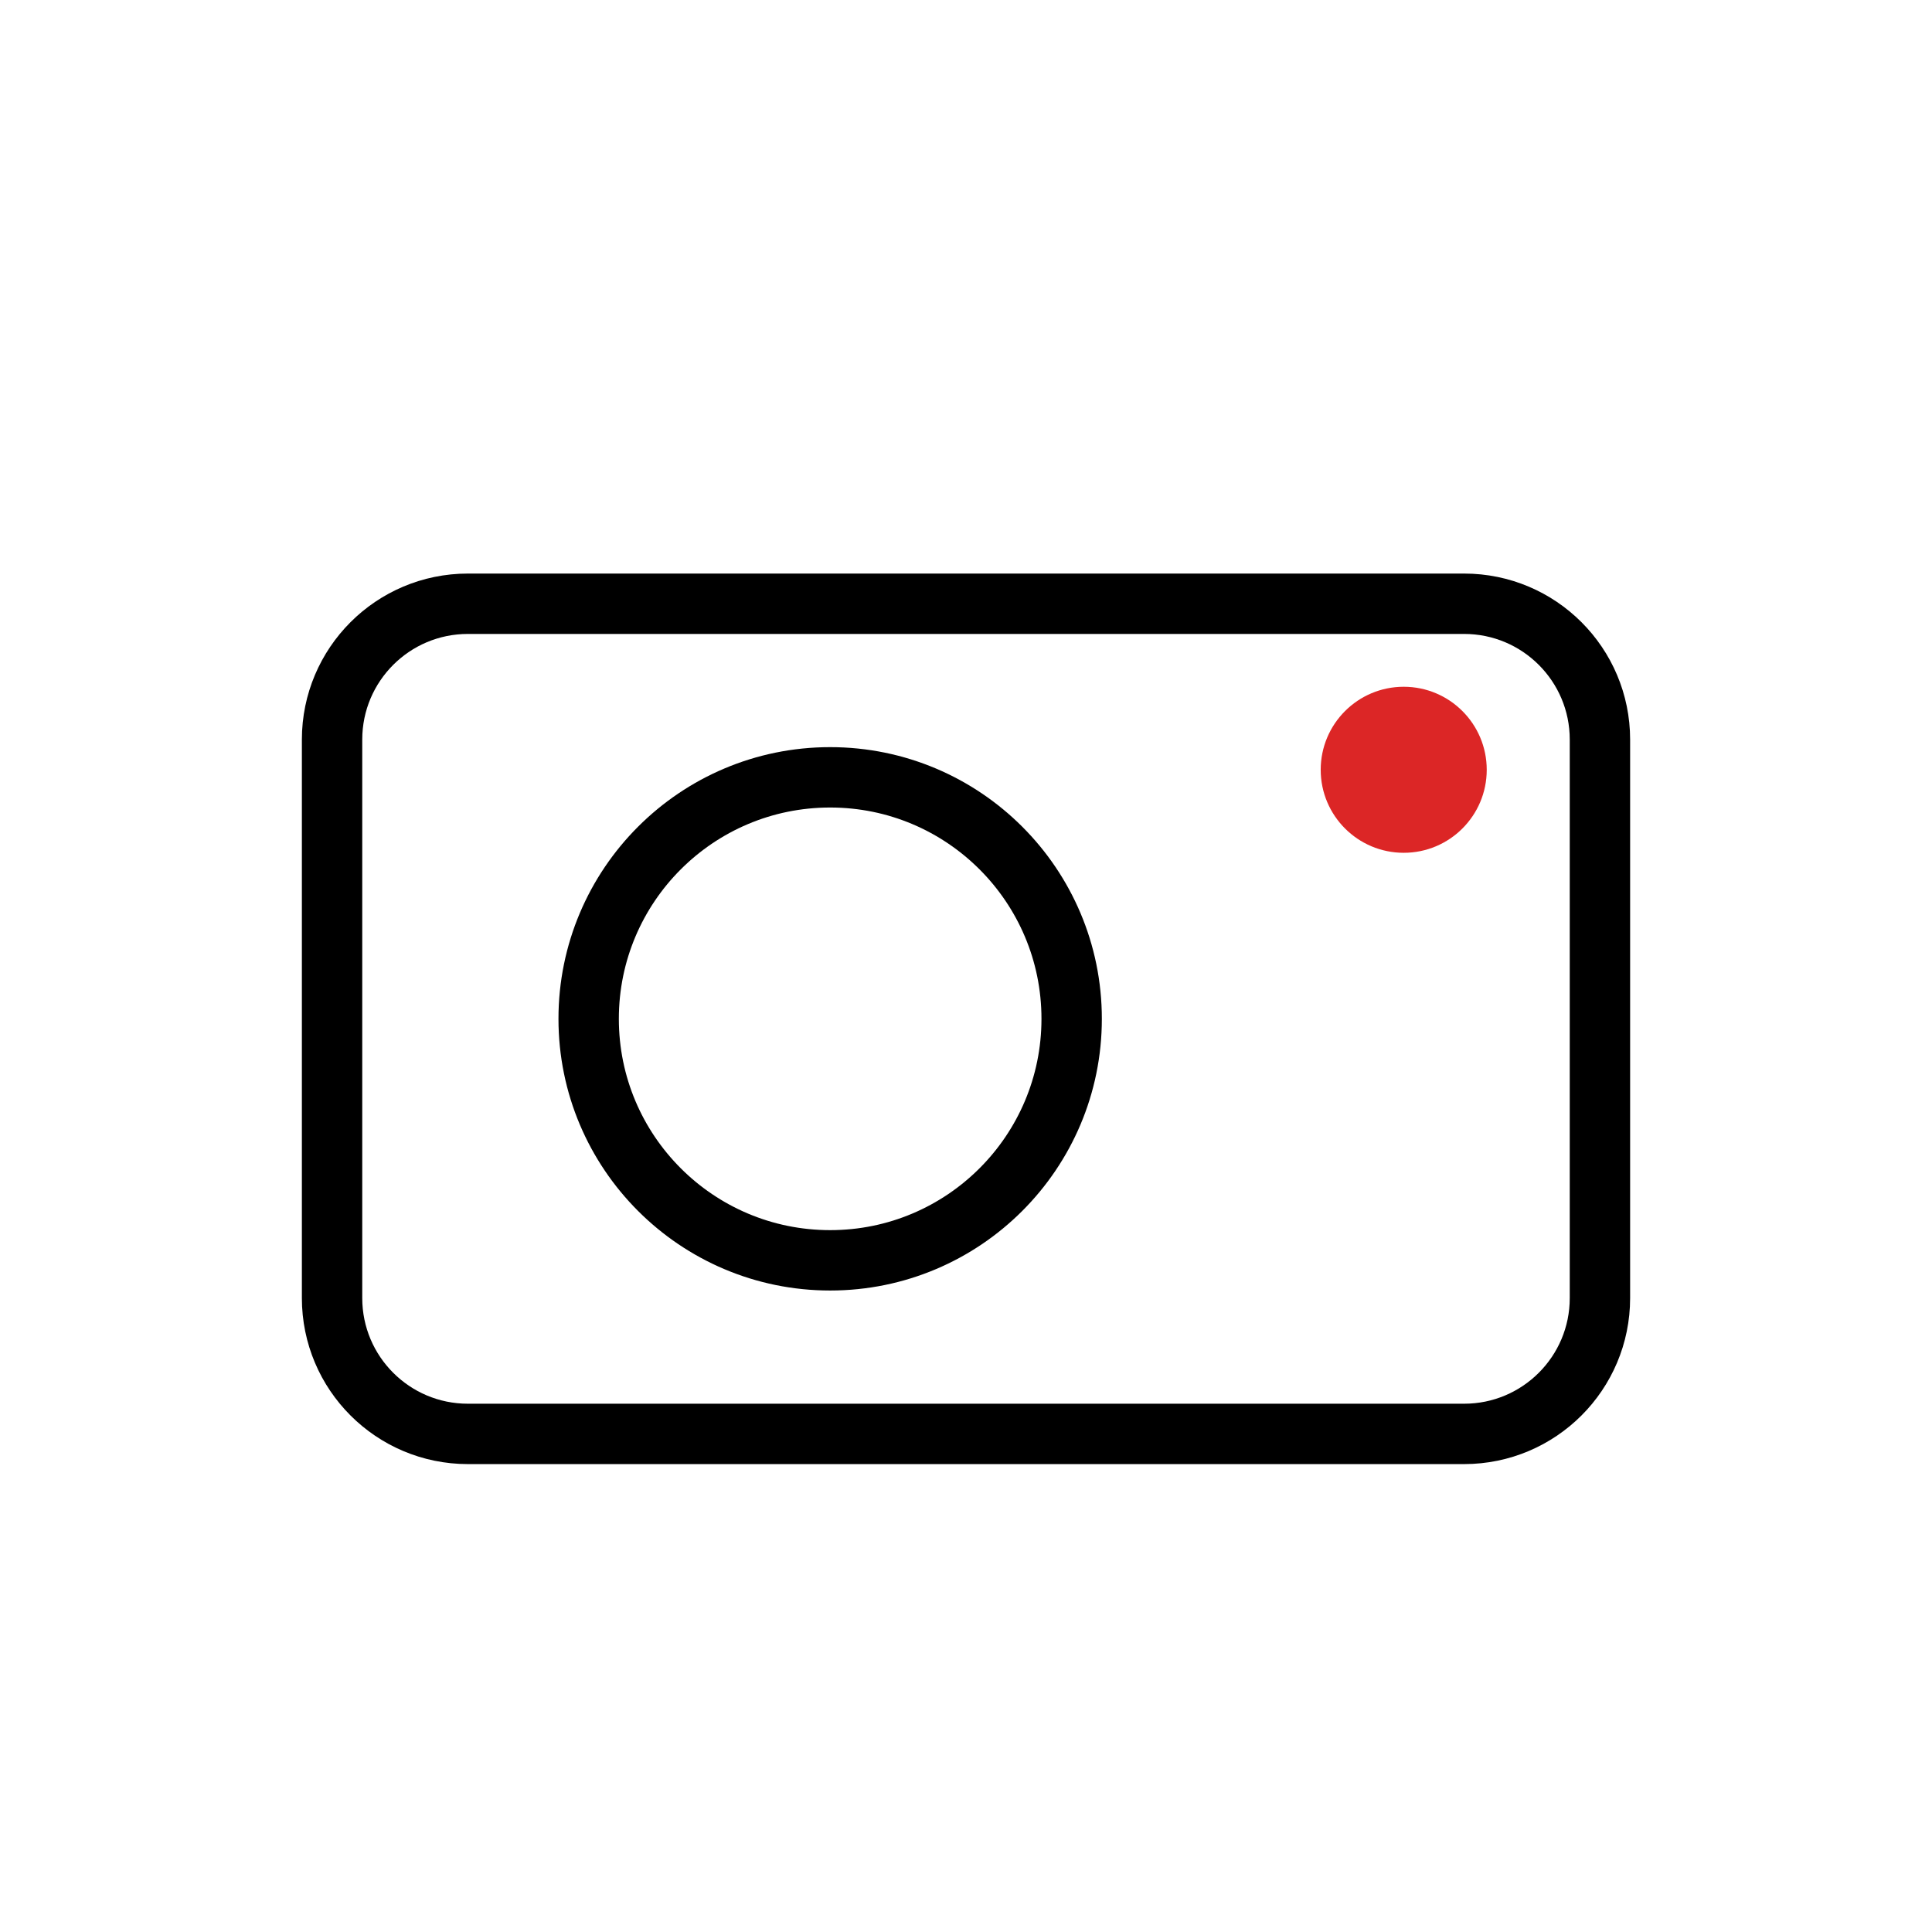
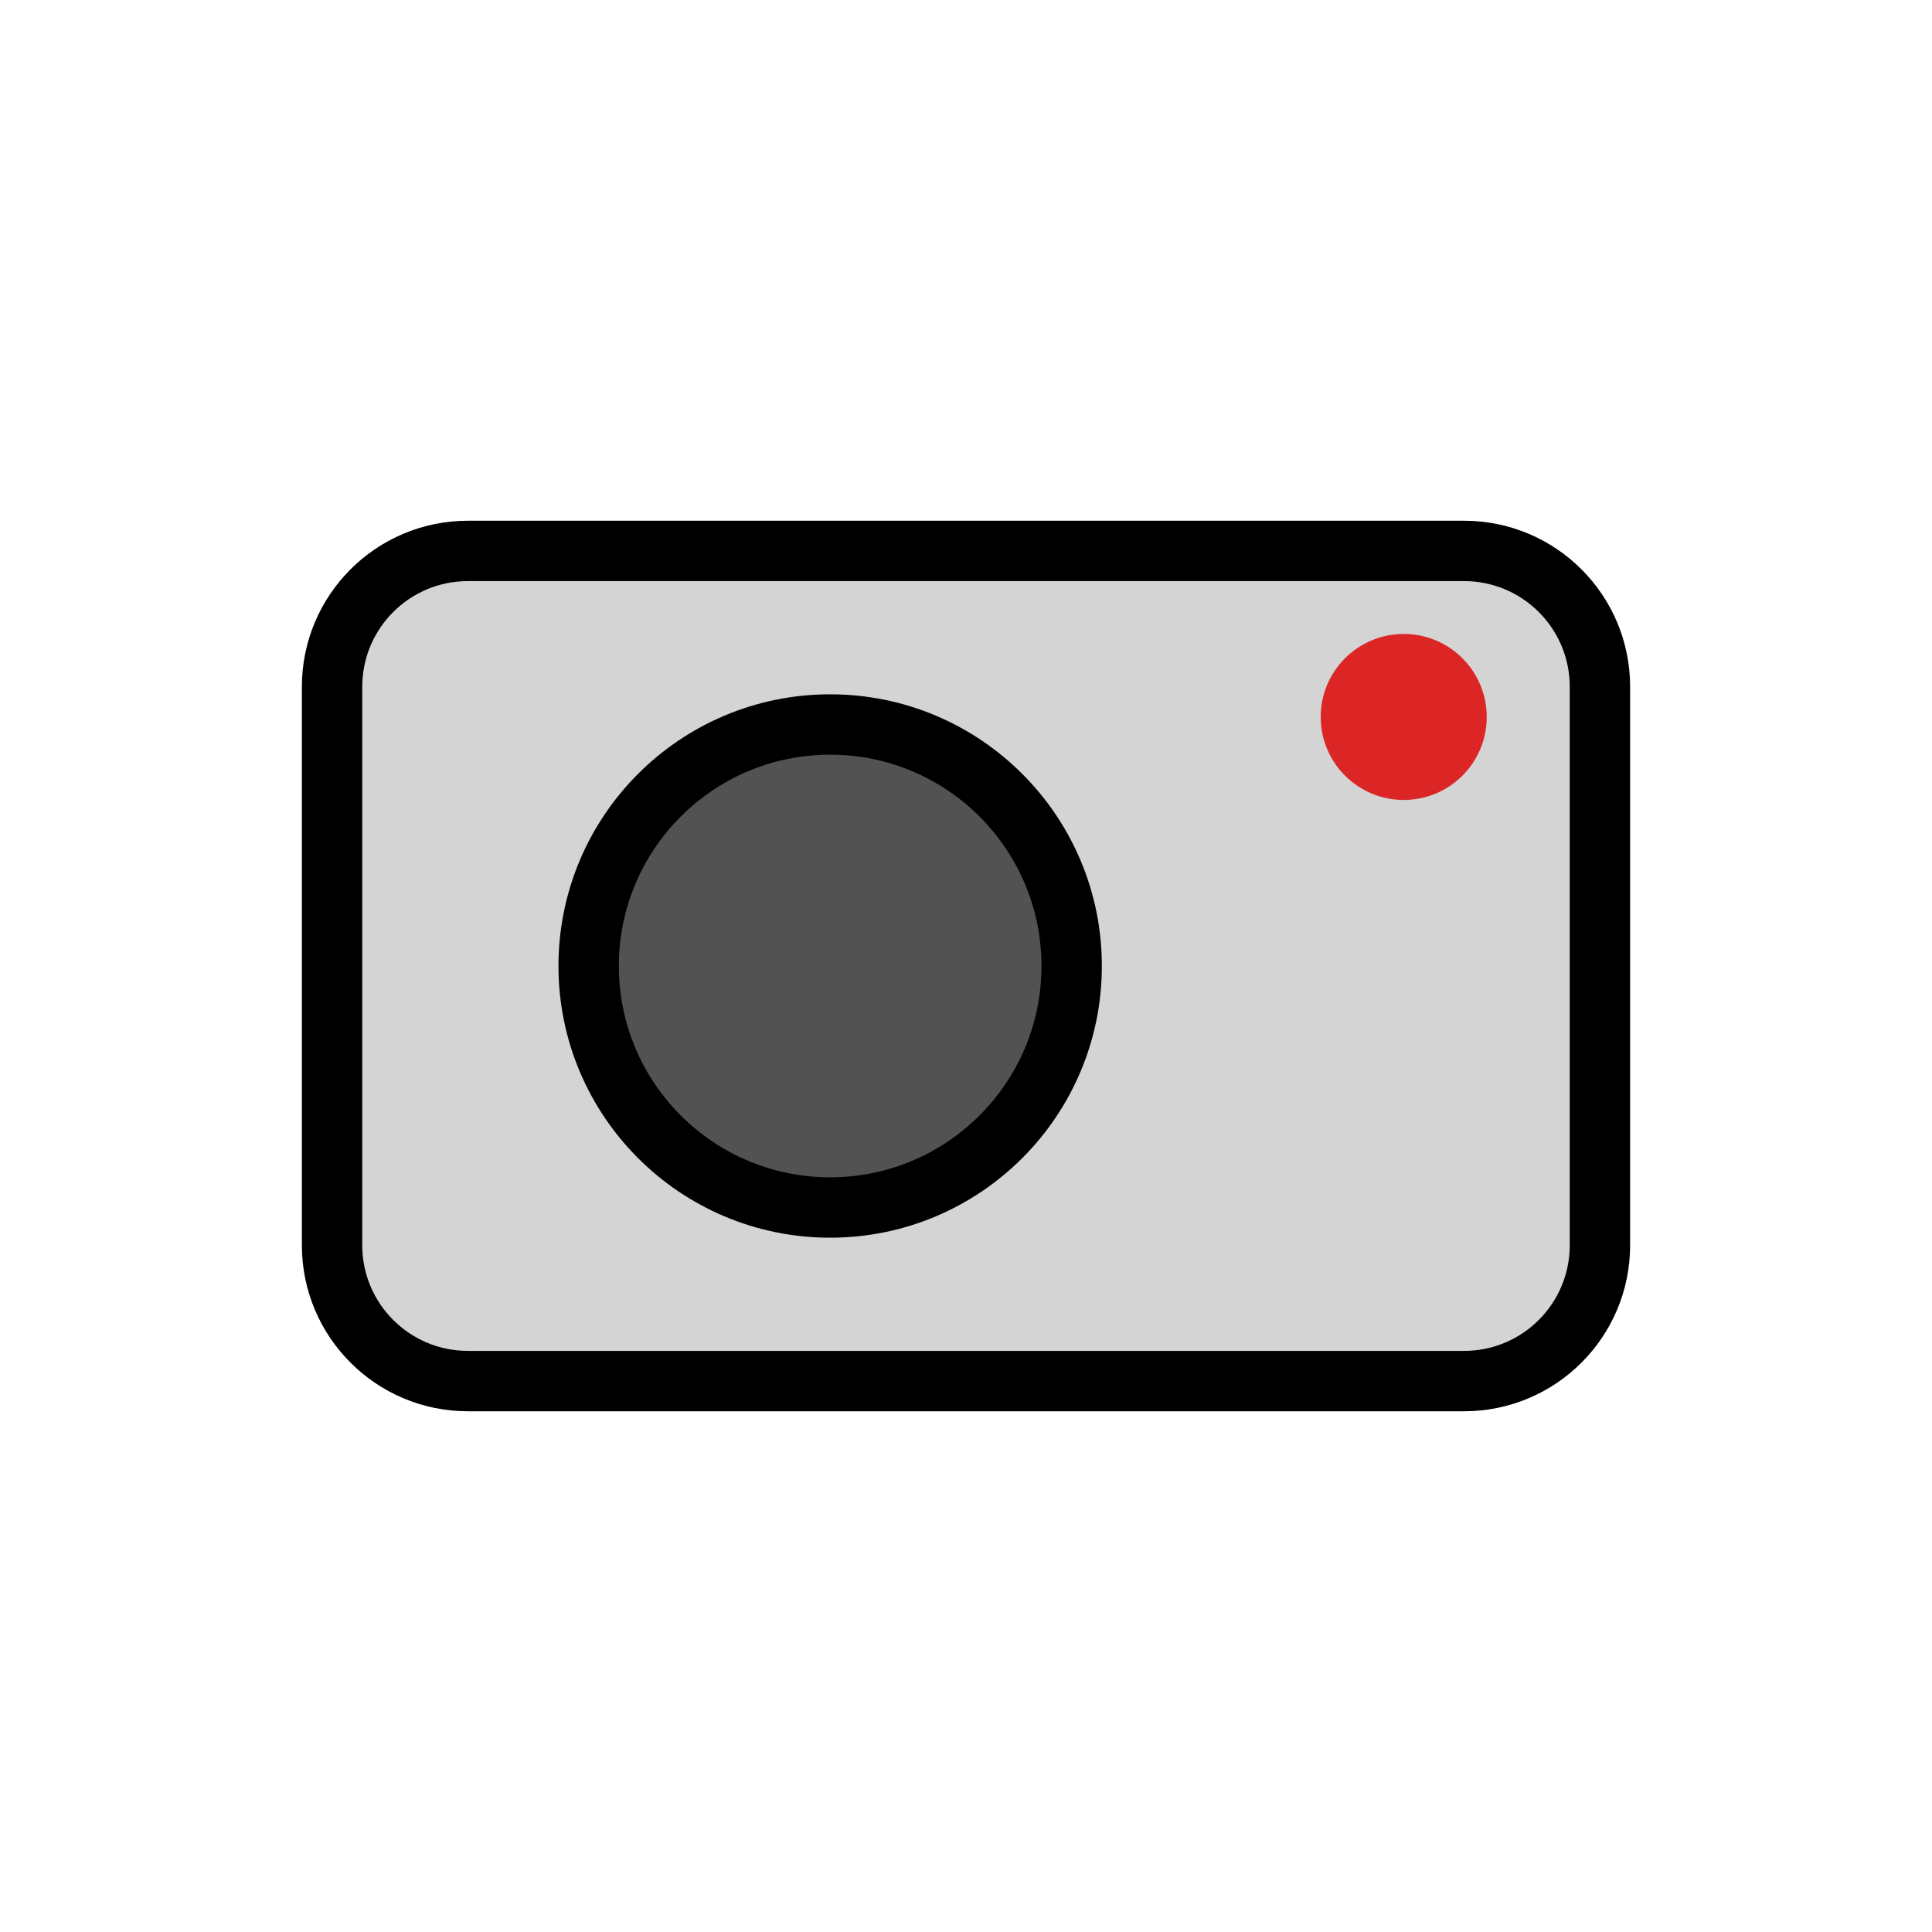
<svg xmlns="http://www.w3.org/2000/svg" viewBox="0 0 256 256">
  <rect width="256" height="256" fill="#ffffff" />
-   <rect x="44" y="80" width="168" height="110" rx="18" ry="18" fill="none" stroke="#000000" stroke-width="8" />
-   <circle cx="110" cy="135" r="32" fill="none" stroke="#000000" stroke-width="8" />
-   <circle cx="186" cy="102" r="11" fill="#dc2626" />
+   <rect x="44" y="73" width="168" height="110" rx="18" ry="18" fill="#d4d4d4" stroke="#000000" stroke-width="8" />
+   <circle cx="110" cy="128" r="32" fill="#525252" stroke="#000000" stroke-width="8" />
+   <circle cx="186" cy="95" r="11" fill="#dc2626" />
</svg>
